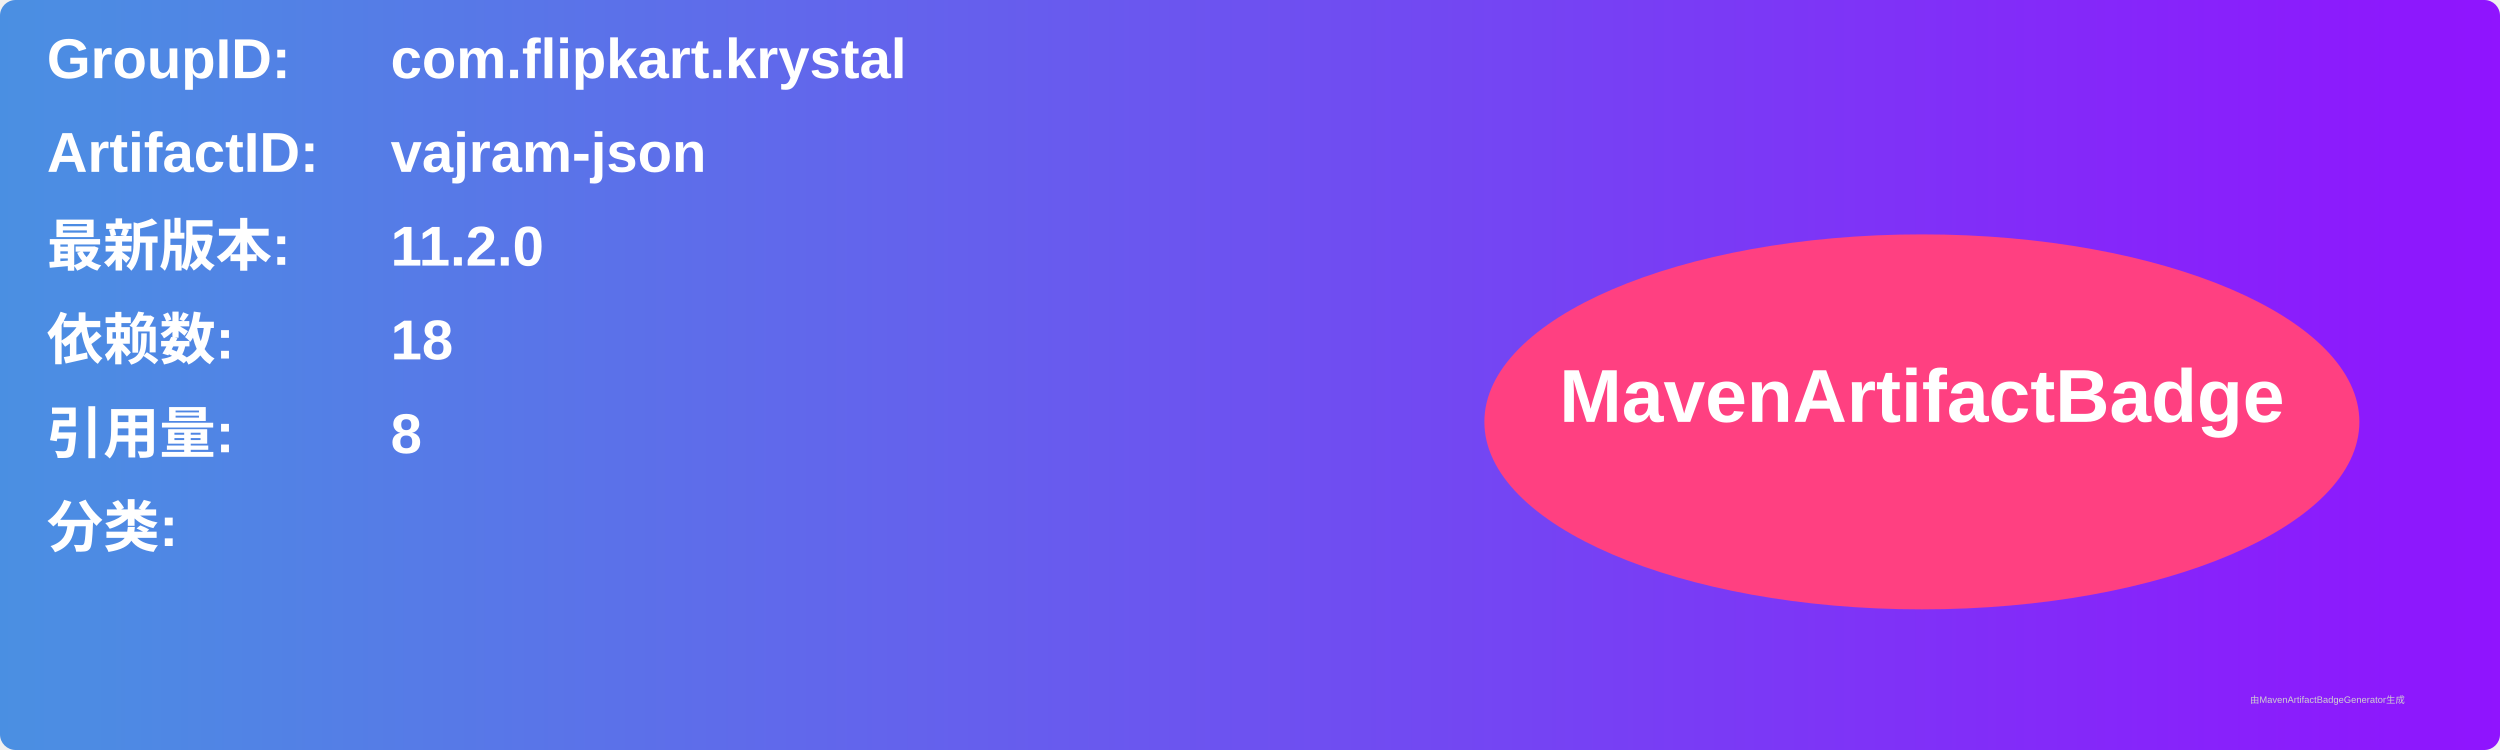
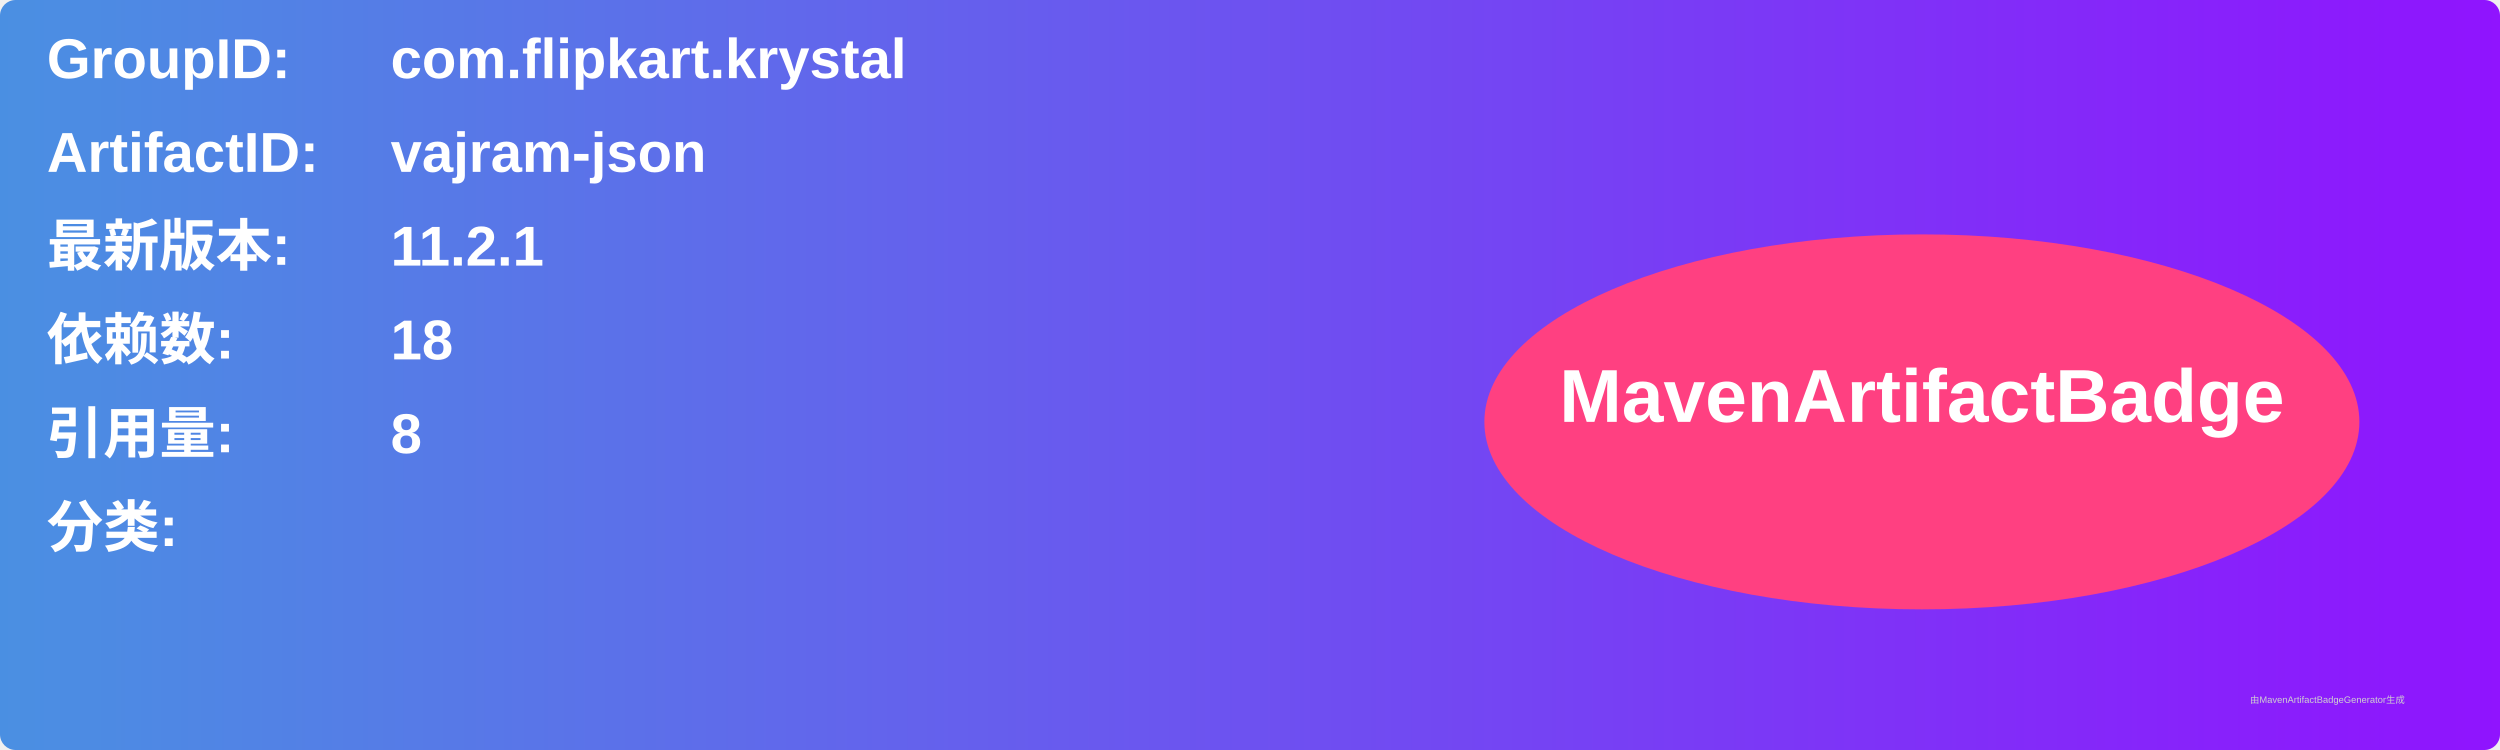
<svg xmlns="http://www.w3.org/2000/svg" width="800" height="240" viewBox="0 0 800 240">
  <linearGradient id="grad" x1="0%" y1="0%" x2="100%" y2="0%">
    <stop offset="0%" stop-color="#4a90e2" />
    <stop offset="100%" stop-color="#9013fe" />
  </linearGradient>
  <rect width="100%" height="100%" rx="5" ry="5" fill="url(#grad)" />
  <g transform="translate(15, 15)">
    <text x="0" y="10" font-family="Arial" font-size="18" fill="white" font-weight="bold" width="260">GroupID:</text>
    <text x="110" y="10" font-family="Arial" font-size="18" fill="white" font-weight="bold" width="460">com.flipkart.krystal</text>
    <text x="0" y="40" font-family="Arial" font-size="18" fill="white" font-weight="bold" width="260">ArtifactID:</text>
    <text x="110" y="40" font-family="Arial" font-size="18" fill="white" font-weight="bold" width="460">vajram-json</text>
    <text x="0" y="70" font-family="Arial" font-size="18" fill="white" font-weight="bold">最新版本:</text>
    <text x="110" y="70" font-family="Arial" font-size="18" fill="white" font-weight="bold">
-       <tspan font-weight="bold">11.2.0</tspan>
+       <tspan font-weight="bold">11.2.1</tspan>
    </text>
    <text x="0" y="100" font-family="Arial" font-size="18" fill="white" font-weight="bold">依赖数: </text>
    <text x="110" y="100" font-family="Arial" font-size="18" fill="white">
      <tspan font-weight="bold">18</tspan>
    </text>
    <text x="0" y="130" font-family="Arial" font-size="18" fill="white" font-weight="bold">引用量: </text>
    <text x="110" y="130" font-family="Arial" font-size="18" fill="white">
      <tspan font-weight="bold">8</tspan>
    </text>
    <text x="0" y="160" font-family="Arial" font-size="18" fill="white" font-weight="bold">分类:</text>
    <text x="10" y="190" font-family="Arial" font-size="10" fill="white">
      <tspan font-weight="bold" />
    </text>
    <ellipse cx="600" cy="120" rx="140" ry="60" fill="#ff4081" />
    <text x="600" y="120" text-anchor="middle" font-family="Arial" font-size="24" fill="white" font-weight="bold">MavenArtifactBadge</text>
  </g>
  <text x="720" y="225" font-family="Arial" font-size="3" fill="#d0d0d0">由MavenArtifactBadgeGenerator生成</text>
</svg>
